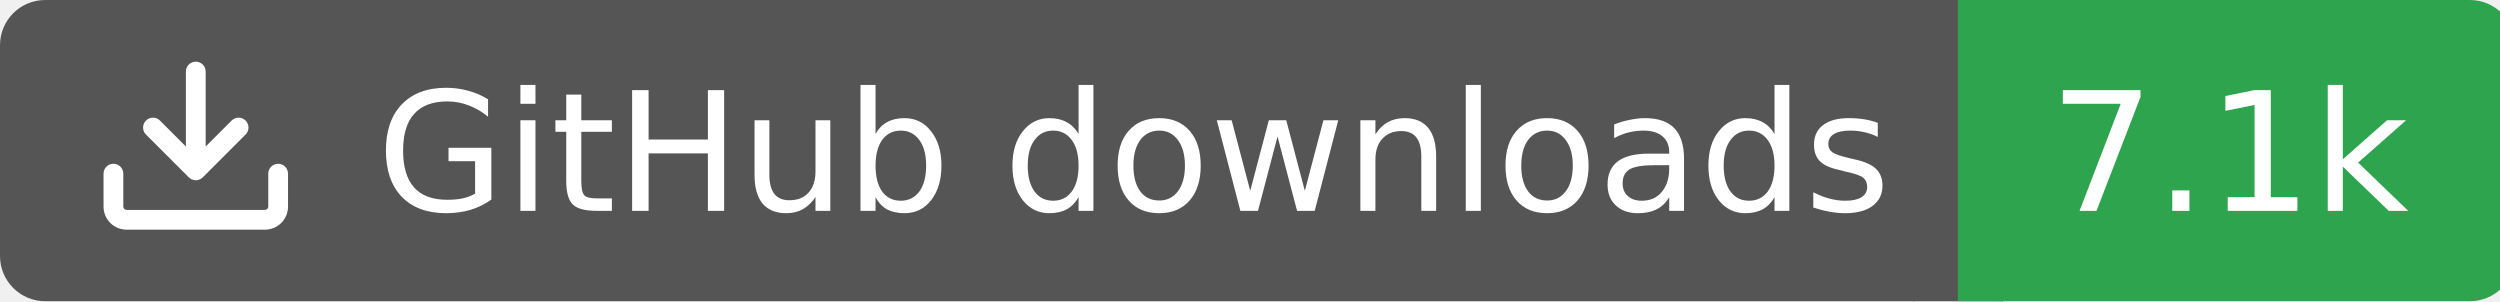
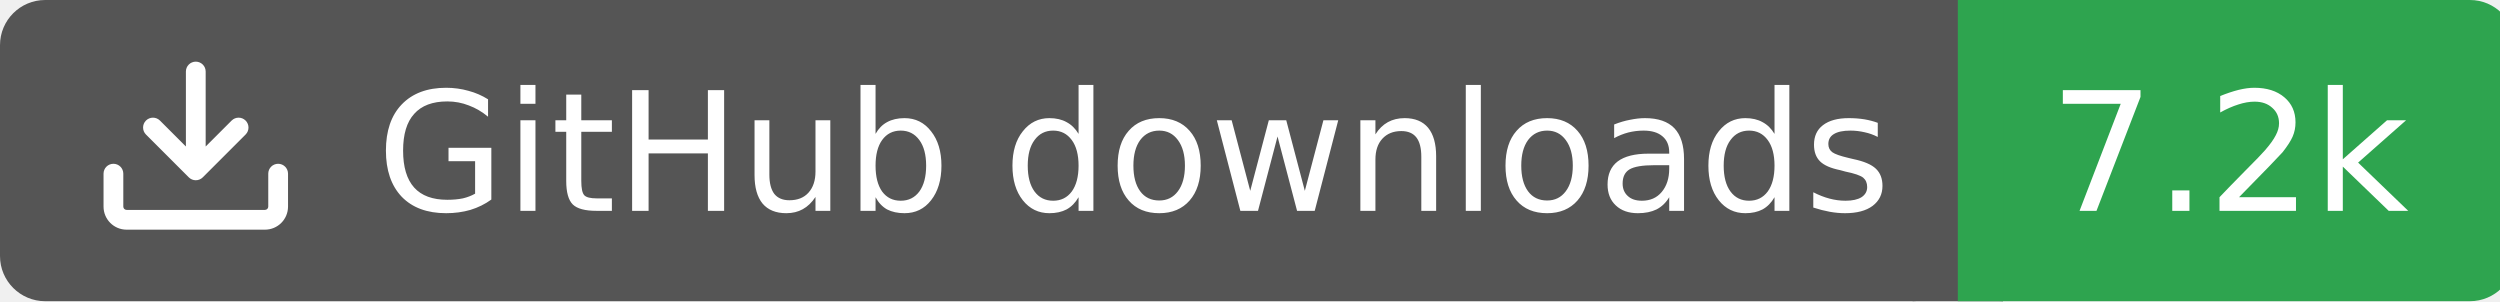
<svg xmlns="http://www.w3.org/2000/svg" width="166" height="20">
  <rect width="130" height="20" rx="3" fill="#555555" />
  <rect x="130" width="37" height="20" rx="3" fill="#2ea44f" />
  <rect x="127" width="6" height="20" fill="#555555" />
  <rect x="130" width="3" height="20" fill="#2ea44f" />
  <g transform="translate(6.0,3.0) scale(0.875)">
    <path d="M2.75 14A1.75 1.75 0 0 1 1 12.25v-2.5a.75.75 0 0 1 1.5 0v2.5c0 .138.112.25.25.25h10.5a.25.25 0 0 0 .25-.25v-2.5a.75.75 0 0 1 1.5 0v2.5A1.75 1.75 0 0 1 13.25 14ZM7.25 7.689V2a.75.75 0 0 1 1.5 0v5.689l1.97-1.969a.749.749 0 1 1 1.06 1.06l-3.25 3.25a.749.749 0 0 1-1.06 0L4.22 6.78a.749.749 0 1 1 1.06-1.06l1.97 1.969Z" fill="#fff" />
  </g>
  <text x="25" y="14.0" fill="#fff" font-family="Verdana,Geneva,DejaVu Sans,sans-serif" font-size="11" font-weight="normal" font-style="normal">GitHub downloads</text>
-   <text x="148" y="14.0" fill="#fff" font-family="Verdana,Geneva,DejaVu Sans,sans-serif" font-size="11" font-weight="normal" font-style="normal" text-anchor="middle">7.1k</text>
+   <text x="148" y="14.0" fill="#fff" font-family="Verdana,Geneva,DejaVu Sans,sans-serif" font-size="11" font-weight="normal" font-style="normal" text-anchor="middle">7.2k</text>
</svg>
